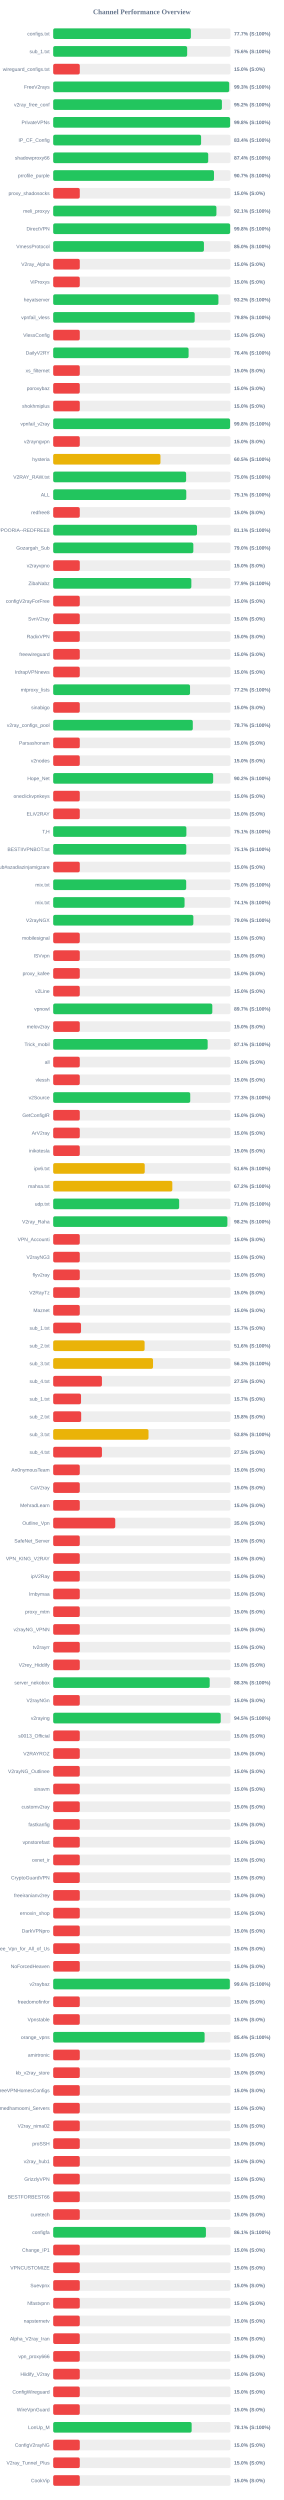
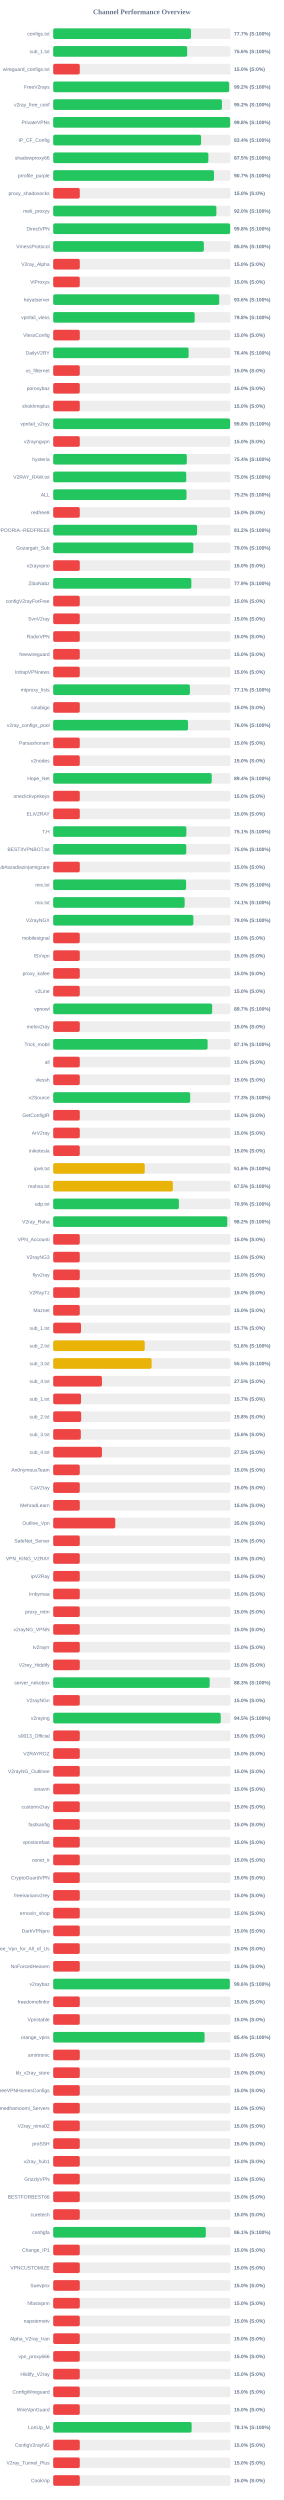
<svg xmlns="http://www.w3.org/2000/svg" width="800" height="7050" version="1.1">
  <style>
        .row { font: 14px Arial; fill: #64748b; }
        .score { font: bold 14px Arial; fill: #64748b; }
    </style>
  <text x="400" y="40" text-anchor="middle" font-size="20px" font-weight="bold" fill="#64748b">Channel Performance Overview</text>
  <rect x="150" y="80" width="500" height="30" fill="#eee" rx="5" />
-   <rect x="150" y="80" width="388.3" height="30" fill="#22c55e" rx="5" />
+   <rect x="150" y="80" width="388.55" height="30" fill="#22c55e" rx="5" />
  <text x="140" y="100" text-anchor="end" class="row">configs.txt</text>
  <text x="660" y="100" text-anchor="start" class="score">77.7% (S:100%)</text>
  <rect x="150" y="130" width="500" height="30" fill="#eee" rx="5" />
-   <rect x="150" y="130" width="377.8" height="30" fill="#22c55e" rx="5" />
+   <rect x="150" y="130" width="377.85" height="30" fill="#22c55e" rx="5" />
  <text x="140" y="150" text-anchor="end" class="row">sub_1.txt</text>
  <text x="660" y="150" text-anchor="start" class="score">75.6% (S:100%)</text>
  <rect x="150" y="180" width="500" height="30" fill="#eee" rx="5" />
  <rect x="150" y="180" width="75.0" height="30" fill="#ef4444" rx="5" />
  <text x="140" y="200" text-anchor="end" class="row">wireguard_configs.txt</text>
  <text x="660" y="200" text-anchor="start" class="score">15.0% (S:0%)</text>
  <rect x="150" y="230" width="500" height="30" fill="#eee" rx="5" />
-   <rect x="150" y="230" width="496.3" height="30" fill="#22c55e" rx="5" />
+   <rect x="150" y="230" width="496.2" height="30" fill="#22c55e" rx="5" />
  <text x="140" y="250" text-anchor="end" class="row">FreeV2rays</text>
-   <text x="660" y="250" text-anchor="start" class="score">99.3% (S:100%)</text>
+   <text x="660" y="250" text-anchor="start" class="score">99.2% (S:100%)</text>
  <rect x="150" y="280" width="500" height="30" fill="#eee" rx="5" />
  <rect x="150" y="280" width="475.8" height="30" fill="#22c55e" rx="5" />
  <text x="140" y="300" text-anchor="end" class="row">v2ray_free_conf</text>
  <text x="660" y="300" text-anchor="start" class="score">95.2% (S:100%)</text>
  <rect x="150" y="330" width="500" height="30" fill="#eee" rx="5" />
-   <rect x="150" y="330" width="498.9" height="30" fill="#22c55e" rx="5" />
+   <rect x="150" y="330" width="499.0" height="30" fill="#22c55e" rx="5" />
  <text x="140" y="350" text-anchor="end" class="row">PrivateVPNs</text>
  <text x="660" y="350" text-anchor="start" class="score">99.8% (S:100%)</text>
  <rect x="150" y="380" width="500" height="30" fill="#eee" rx="5" />
-   <rect x="150" y="380" width="417.05" height="30" fill="#22c55e" rx="5" />
+   <rect x="150" y="380" width="417.0" height="30" fill="#22c55e" rx="5" />
  <text x="140" y="400" text-anchor="end" class="row">IP_CF_Config</text>
  <text x="660" y="400" text-anchor="start" class="score">83.4% (S:100%)</text>
  <rect x="150" y="430" width="500" height="30" fill="#eee" rx="5" />
-   <rect x="150" y="430" width="437.15" height="30" fill="#22c55e" rx="5" />
+   <rect x="150" y="430" width="437.55" height="30" fill="#22c55e" rx="5" />
  <text x="140" y="450" text-anchor="end" class="row">shadowproxy66</text>
-   <text x="660" y="450" text-anchor="start" class="score">87.4% (S:100%)</text>
+   <text x="660" y="450" text-anchor="start" class="score">87.5% (S:100%)</text>
  <rect x="150" y="480" width="500" height="30" fill="#eee" rx="5" />
  <rect x="150" y="480" width="453.45" height="30" fill="#22c55e" rx="5" />
  <text x="140" y="500" text-anchor="end" class="row">prrofile_purple</text>
  <text x="660" y="500" text-anchor="start" class="score">90.7% (S:100%)</text>
  <rect x="150" y="530" width="500" height="30" fill="#eee" rx="5" />
  <rect x="150" y="530" width="75.0" height="30" fill="#ef4444" rx="5" />
  <text x="140" y="550" text-anchor="end" class="row">proxy_shadosocks</text>
  <text x="660" y="550" text-anchor="start" class="score">15.0% (S:0%)</text>
  <rect x="150" y="580" width="500" height="30" fill="#eee" rx="5" />
-   <rect x="150" y="580" width="460.3" height="30" fill="#22c55e" rx="5" />
+   <rect x="150" y="580" width="460.2" height="30" fill="#22c55e" rx="5" />
  <text x="140" y="600" text-anchor="end" class="row">meli_proxyy</text>
-   <text x="660" y="600" text-anchor="start" class="score">92.1% (S:100%)</text>
+   <text x="660" y="600" text-anchor="start" class="score">92.0% (S:100%)</text>
  <rect x="150" y="630" width="500" height="30" fill="#eee" rx="5" />
  <rect x="150" y="630" width="499.0" height="30" fill="#22c55e" rx="5" />
  <text x="140" y="650" text-anchor="end" class="row">DirectVPN</text>
  <text x="660" y="650" text-anchor="start" class="score">99.8% (S:100%)</text>
  <rect x="150" y="680" width="500" height="30" fill="#eee" rx="5" />
-   <rect x="150" y="680" width="425.1" height="30" fill="#22c55e" rx="5" />
+   <rect x="150" y="680" width="424.85" height="30" fill="#22c55e" rx="5" />
  <text x="140" y="700" text-anchor="end" class="row">VmessProtocol</text>
  <text x="660" y="700" text-anchor="start" class="score">85.0% (S:100%)</text>
  <rect x="150" y="730" width="500" height="30" fill="#eee" rx="5" />
  <rect x="150" y="730" width="75.0" height="30" fill="#ef4444" rx="5" />
  <text x="140" y="750" text-anchor="end" class="row">V2ray_Alpha</text>
  <text x="660" y="750" text-anchor="start" class="score">15.0% (S:0%)</text>
  <rect x="150" y="780" width="500" height="30" fill="#eee" rx="5" />
  <rect x="150" y="780" width="75.0" height="30" fill="#ef4444" rx="5" />
  <text x="140" y="800" text-anchor="end" class="row">ViProxys</text>
  <text x="660" y="800" text-anchor="start" class="score">15.0% (S:0%)</text>
  <rect x="150" y="830" width="500" height="30" fill="#eee" rx="5" />
-   <rect x="150" y="830" width="465.95" height="30" fill="#22c55e" rx="5" />
+   <rect x="150" y="830" width="468.2" height="30" fill="#22c55e" rx="5" />
  <text x="140" y="850" text-anchor="end" class="row">heyatserver</text>
-   <text x="660" y="850" text-anchor="start" class="score">93.2% (S:100%)</text>
+   <text x="660" y="850" text-anchor="start" class="score">93.6% (S:100%)</text>
  <rect x="150" y="880" width="500" height="30" fill="#eee" rx="5" />
-   <rect x="150" y="880" width="399.05" height="30" fill="#22c55e" rx="5" />
+   <rect x="150" y="880" width="399.0" height="30" fill="#22c55e" rx="5" />
  <text x="140" y="900" text-anchor="end" class="row">vpnfail_vless</text>
  <text x="660" y="900" text-anchor="start" class="score">79.8% (S:100%)</text>
  <rect x="150" y="930" width="500" height="30" fill="#eee" rx="5" />
  <rect x="150" y="930" width="75.0" height="30" fill="#ef4444" rx="5" />
  <text x="140" y="950" text-anchor="end" class="row">VlessConfig</text>
  <text x="660" y="950" text-anchor="start" class="score">15.0% (S:0%)</text>
  <rect x="150" y="980" width="500" height="30" fill="#eee" rx="5" />
-   <rect x="150" y="980" width="381.85" height="30" fill="#22c55e" rx="5" />
+   <rect x="150" y="980" width="381.9" height="30" fill="#22c55e" rx="5" />
  <text x="140" y="1000" text-anchor="end" class="row">DailyV2RY</text>
  <text x="660" y="1000" text-anchor="start" class="score">76.4% (S:100%)</text>
  <rect x="150" y="1030" width="500" height="30" fill="#eee" rx="5" />
  <rect x="150" y="1030" width="75.0" height="30" fill="#ef4444" rx="5" />
  <text x="140" y="1050" text-anchor="end" class="row">xs_filternet</text>
  <text x="660" y="1050" text-anchor="start" class="score">15.0% (S:0%)</text>
  <rect x="150" y="1080" width="500" height="30" fill="#eee" rx="5" />
  <rect x="150" y="1080" width="75.0" height="30" fill="#ef4444" rx="5" />
  <text x="140" y="1100" text-anchor="end" class="row">poroxybaz</text>
  <text x="660" y="1100" text-anchor="start" class="score">15.0% (S:0%)</text>
  <rect x="150" y="1130" width="500" height="30" fill="#eee" rx="5" />
  <rect x="150" y="1130" width="75.0" height="30" fill="#ef4444" rx="5" />
  <text x="140" y="1150" text-anchor="end" class="row">shokhmiplus</text>
  <text x="660" y="1150" text-anchor="start" class="score">15.0% (S:0%)</text>
  <rect x="150" y="1180" width="500" height="30" fill="#eee" rx="5" />
-   <rect x="150" y="1180" width="498.8" height="30" fill="#22c55e" rx="5" />
+   <rect x="150" y="1180" width="498.9" height="30" fill="#22c55e" rx="5" />
  <text x="140" y="1200" text-anchor="end" class="row">vpnfail_v2ray</text>
  <text x="660" y="1200" text-anchor="start" class="score">99.8% (S:100%)</text>
  <rect x="150" y="1230" width="500" height="30" fill="#eee" rx="5" />
  <rect x="150" y="1230" width="75.0" height="30" fill="#ef4444" rx="5" />
  <text x="140" y="1250" text-anchor="end" class="row">v2rayngvpn</text>
  <text x="660" y="1250" text-anchor="start" class="score">15.0% (S:0%)</text>
  <rect x="150" y="1280" width="500" height="30" fill="#eee" rx="5" />
-   <rect x="150" y="1280" width="302.5" height="30" fill="#eab308" rx="5" />
+   <rect x="150" y="1280" width="376.85" height="30" fill="#22c55e" rx="5" />
  <text x="140" y="1300" text-anchor="end" class="row">hysteria</text>
-   <text x="660" y="1300" text-anchor="start" class="score">60.5% (S:100%)</text>
+   <text x="660" y="1300" text-anchor="start" class="score">75.4% (S:100%)</text>
  <rect x="150" y="1330" width="500" height="30" fill="#eee" rx="5" />
-   <rect x="150" y="1330" width="374.85" height="30" fill="#22c55e" rx="5" />
+   <rect x="150" y="1330" width="375.2" height="30" fill="#22c55e" rx="5" />
  <text x="140" y="1350" text-anchor="end" class="row">V2RAY_RAW.txt</text>
  <text x="660" y="1350" text-anchor="start" class="score">75.0% (S:100%)</text>
  <rect x="150" y="1380" width="500" height="30" fill="#eee" rx="5" />
-   <rect x="150" y="1380" width="375.3" height="30" fill="#22c55e" rx="5" />
+   <rect x="150" y="1380" width="376.0" height="30" fill="#22c55e" rx="5" />
  <text x="140" y="1400" text-anchor="end" class="row">ALL</text>
-   <text x="660" y="1400" text-anchor="start" class="score">75.1% (S:100%)</text>
+   <text x="660" y="1400" text-anchor="start" class="score">75.2% (S:100%)</text>
  <rect x="150" y="1430" width="500" height="30" fill="#eee" rx="5" />
  <rect x="150" y="1430" width="75.0" height="30" fill="#ef4444" rx="5" />
  <text x="140" y="1450" text-anchor="end" class="row">redfree8</text>
  <text x="660" y="1450" text-anchor="start" class="score">15.0% (S:0%)</text>
  <rect x="150" y="1480" width="500" height="30" fill="#eee" rx="5" />
-   <rect x="150" y="1480" width="405.6" height="30" fill="#22c55e" rx="5" />
+   <rect x="150" y="1480" width="405.8" height="30" fill="#22c55e" rx="5" />
  <text x="140" y="1500" text-anchor="end" class="row">POORIA--REDFREE8.txt#POORIA--REDFREE8</text>
-   <text x="660" y="1500" text-anchor="start" class="score">81.1% (S:100%)</text>
+   <text x="660" y="1500" text-anchor="start" class="score">81.2% (S:100%)</text>
  <rect x="150" y="1530" width="500" height="30" fill="#eee" rx="5" />
-   <rect x="150" y="1530" width="395.2" height="30" fill="#22c55e" rx="5" />
+   <rect x="150" y="1530" width="395.25" height="30" fill="#22c55e" rx="5" />
  <text x="140" y="1550" text-anchor="end" class="row">Gozargah_Sub</text>
  <text x="660" y="1550" text-anchor="start" class="score">79.0% (S:100%)</text>
  <rect x="150" y="1580" width="500" height="30" fill="#eee" rx="5" />
  <rect x="150" y="1580" width="75.0" height="30" fill="#ef4444" rx="5" />
  <text x="140" y="1600" text-anchor="end" class="row">v2rayvpno</text>
  <text x="660" y="1600" text-anchor="start" class="score">15.0% (S:0%)</text>
  <rect x="150" y="1630" width="500" height="30" fill="#eee" rx="5" />
  <rect x="150" y="1630" width="389.6" height="30" fill="#22c55e" rx="5" />
  <text x="140" y="1650" text-anchor="end" class="row">ZibaNabz</text>
  <text x="660" y="1650" text-anchor="start" class="score">77.9% (S:100%)</text>
  <rect x="150" y="1680" width="500" height="30" fill="#eee" rx="5" />
  <rect x="150" y="1680" width="75.0" height="30" fill="#ef4444" rx="5" />
  <text x="140" y="1700" text-anchor="end" class="row">configV2rayForFree</text>
  <text x="660" y="1700" text-anchor="start" class="score">15.0% (S:0%)</text>
  <rect x="150" y="1730" width="500" height="30" fill="#eee" rx="5" />
  <rect x="150" y="1730" width="75.0" height="30" fill="#ef4444" rx="5" />
  <text x="140" y="1750" text-anchor="end" class="row">SvnV2ray</text>
  <text x="660" y="1750" text-anchor="start" class="score">15.0% (S:0%)</text>
  <rect x="150" y="1780" width="500" height="30" fill="#eee" rx="5" />
  <rect x="150" y="1780" width="75.0" height="30" fill="#ef4444" rx="5" />
  <text x="140" y="1800" text-anchor="end" class="row">RadixVPN</text>
  <text x="660" y="1800" text-anchor="start" class="score">15.0% (S:0%)</text>
  <rect x="150" y="1830" width="500" height="30" fill="#eee" rx="5" />
  <rect x="150" y="1830" width="75.0" height="30" fill="#ef4444" rx="5" />
  <text x="140" y="1850" text-anchor="end" class="row">freewireguard</text>
  <text x="660" y="1850" text-anchor="start" class="score">15.0% (S:0%)</text>
  <rect x="150" y="1880" width="500" height="30" fill="#eee" rx="5" />
  <rect x="150" y="1880" width="75.0" height="30" fill="#ef4444" rx="5" />
  <text x="140" y="1900" text-anchor="end" class="row">IrdrapVPNnews</text>
  <text x="660" y="1900" text-anchor="start" class="score">15.0% (S:0%)</text>
  <rect x="150" y="1930" width="500" height="30" fill="#eee" rx="5" />
-   <rect x="150" y="1930" width="385.9" height="30" fill="#22c55e" rx="5" />
+   <rect x="150" y="1930" width="385.55" height="30" fill="#22c55e" rx="5" />
  <text x="140" y="1950" text-anchor="end" class="row">mtproxy_lists</text>
-   <text x="660" y="1950" text-anchor="start" class="score">77.2% (S:100%)</text>
+   <text x="660" y="1950" text-anchor="start" class="score">77.1% (S:100%)</text>
  <rect x="150" y="1980" width="500" height="30" fill="#eee" rx="5" />
  <rect x="150" y="1980" width="75.0" height="30" fill="#ef4444" rx="5" />
  <text x="140" y="2000" text-anchor="end" class="row">sinabigo</text>
  <text x="660" y="2000" text-anchor="start" class="score">15.0% (S:0%)</text>
  <rect x="150" y="2030" width="500" height="30" fill="#eee" rx="5" />
-   <rect x="150" y="2030" width="393.7" height="30" fill="#22c55e" rx="5" />
+   <rect x="150" y="2030" width="380.2" height="30" fill="#22c55e" rx="5" />
  <text x="140" y="2050" text-anchor="end" class="row">v2ray_configs_pool</text>
-   <text x="660" y="2050" text-anchor="start" class="score">78.7% (S:100%)</text>
+   <text x="660" y="2050" text-anchor="start" class="score">76.0% (S:100%)</text>
  <rect x="150" y="2080" width="500" height="30" fill="#eee" rx="5" />
  <rect x="150" y="2080" width="75.0" height="30" fill="#ef4444" rx="5" />
  <text x="140" y="2100" text-anchor="end" class="row">Parsashonam</text>
  <text x="660" y="2100" text-anchor="start" class="score">15.0% (S:0%)</text>
  <rect x="150" y="2130" width="500" height="30" fill="#eee" rx="5" />
  <rect x="150" y="2130" width="75.0" height="30" fill="#ef4444" rx="5" />
  <text x="140" y="2150" text-anchor="end" class="row">v2nodes</text>
  <text x="660" y="2150" text-anchor="start" class="score">15.0% (S:0%)</text>
  <rect x="150" y="2180" width="500" height="30" fill="#eee" rx="5" />
-   <rect x="150" y="2180" width="451.1" height="30" fill="#22c55e" rx="5" />
+   <rect x="150" y="2180" width="447.05" height="30" fill="#22c55e" rx="5" />
  <text x="140" y="2200" text-anchor="end" class="row">Hope_Net</text>
-   <text x="660" y="2200" text-anchor="start" class="score">90.2% (S:100%)</text>
+   <text x="660" y="2200" text-anchor="start" class="score">89.4% (S:100%)</text>
  <rect x="150" y="2230" width="500" height="30" fill="#eee" rx="5" />
  <rect x="150" y="2230" width="75.0" height="30" fill="#ef4444" rx="5" />
  <text x="140" y="2250" text-anchor="end" class="row">oneclickvpnkeys</text>
  <text x="660" y="2250" text-anchor="start" class="score">15.0% (S:0%)</text>
  <rect x="150" y="2280" width="500" height="30" fill="#eee" rx="5" />
  <rect x="150" y="2280" width="75.0" height="30" fill="#ef4444" rx="5" />
  <text x="140" y="2300" text-anchor="end" class="row">ELiV2RAY</text>
  <text x="660" y="2300" text-anchor="start" class="score">15.0% (S:0%)</text>
  <rect x="150" y="2330" width="500" height="30" fill="#eee" rx="5" />
-   <rect x="150" y="2330" width="375.6" height="30" fill="#22c55e" rx="5" />
+   <rect x="150" y="2330" width="375.55" height="30" fill="#22c55e" rx="5" />
  <text x="140" y="2350" text-anchor="end" class="row">T,H</text>
  <text x="660" y="2350" text-anchor="start" class="score">75.1% (S:100%)</text>
  <rect x="150" y="2380" width="500" height="30" fill="#eee" rx="5" />
-   <rect x="150" y="2380" width="375.35" height="30" fill="#22c55e" rx="5" />
+   <rect x="150" y="2380" width="375.25" height="30" fill="#22c55e" rx="5" />
  <text x="140" y="2400" text-anchor="end" class="row">BESTIIVPNBOT.txt</text>
-   <text x="660" y="2400" text-anchor="start" class="score">75.1% (S:100%)</text>
+   <text x="660" y="2400" text-anchor="start" class="score">75.0% (S:100%)</text>
  <rect x="150" y="2430" width="500" height="30" fill="#eee" rx="5" />
  <rect x="150" y="2430" width="75.0" height="30" fill="#ef4444" rx="5" />
  <text x="140" y="2450" text-anchor="end" class="row">Sub#azadiazinjamigzare</text>
  <text x="660" y="2450" text-anchor="start" class="score">15.0% (S:0%)</text>
  <rect x="150" y="2480" width="500" height="30" fill="#eee" rx="5" />
-   <rect x="150" y="2480" width="375.05" height="30" fill="#22c55e" rx="5" />
+   <rect x="150" y="2480" width="374.75" height="30" fill="#22c55e" rx="5" />
  <text x="140" y="2500" text-anchor="end" class="row">mix.txt</text>
  <text x="660" y="2500" text-anchor="start" class="score">75.0% (S:100%)</text>
  <rect x="150" y="2530" width="500" height="30" fill="#eee" rx="5" />
-   <rect x="150" y="2530" width="370.45" height="30" fill="#22c55e" rx="5" />
+   <rect x="150" y="2530" width="370.7" height="30" fill="#22c55e" rx="5" />
  <text x="140" y="2550" text-anchor="end" class="row">mix.txt</text>
  <text x="660" y="2550" text-anchor="start" class="score">74.1% (S:100%)</text>
  <rect x="150" y="2580" width="500" height="30" fill="#eee" rx="5" />
  <rect x="150" y="2580" width="395.25" height="30" fill="#22c55e" rx="5" />
  <text x="140" y="2600" text-anchor="end" class="row">V2rayNGX</text>
  <text x="660" y="2600" text-anchor="start" class="score">79.0% (S:100%)</text>
  <rect x="150" y="2630" width="500" height="30" fill="#eee" rx="5" />
  <rect x="150" y="2630" width="75.0" height="30" fill="#ef4444" rx="5" />
  <text x="140" y="2650" text-anchor="end" class="row">mobilesignal</text>
  <text x="660" y="2650" text-anchor="start" class="score">15.0% (S:0%)</text>
  <rect x="150" y="2680" width="500" height="30" fill="#eee" rx="5" />
  <rect x="150" y="2680" width="75.0" height="30" fill="#ef4444" rx="5" />
  <text x="140" y="2700" text-anchor="end" class="row">ISVvpn</text>
  <text x="660" y="2700" text-anchor="start" class="score">15.0% (S:0%)</text>
  <rect x="150" y="2730" width="500" height="30" fill="#eee" rx="5" />
  <rect x="150" y="2730" width="75.0" height="30" fill="#ef4444" rx="5" />
  <text x="140" y="2750" text-anchor="end" class="row">proxy_kafee</text>
  <text x="660" y="2750" text-anchor="start" class="score">15.0% (S:0%)</text>
  <rect x="150" y="2780" width="500" height="30" fill="#eee" rx="5" />
  <rect x="150" y="2780" width="75.0" height="30" fill="#ef4444" rx="5" />
  <text x="140" y="2800" text-anchor="end" class="row">v2Line</text>
  <text x="660" y="2800" text-anchor="start" class="score">15.0% (S:0%)</text>
  <rect x="150" y="2830" width="500" height="30" fill="#eee" rx="5" />
-   <rect x="150" y="2830" width="448.7" height="30" fill="#22c55e" rx="5" />
+   <rect x="150" y="2830" width="448.3" height="30" fill="#22c55e" rx="5" />
  <text x="140" y="2850" text-anchor="end" class="row">vpnowl</text>
  <text x="660" y="2850" text-anchor="start" class="score">89.7% (S:100%)</text>
  <rect x="150" y="2880" width="500" height="30" fill="#eee" rx="5" />
  <rect x="150" y="2880" width="75.0" height="30" fill="#ef4444" rx="5" />
  <text x="140" y="2900" text-anchor="end" class="row">melov2ray</text>
  <text x="660" y="2900" text-anchor="start" class="score">15.0% (S:0%)</text>
  <rect x="150" y="2930" width="500" height="30" fill="#eee" rx="5" />
-   <rect x="150" y="2930" width="435.6" height="30" fill="#22c55e" rx="5" />
+   <rect x="150" y="2930" width="435.5" height="30" fill="#22c55e" rx="5" />
  <text x="140" y="2950" text-anchor="end" class="row">Trick_mobil</text>
  <text x="660" y="2950" text-anchor="start" class="score">87.1% (S:100%)</text>
  <rect x="150" y="2980" width="500" height="30" fill="#eee" rx="5" />
  <rect x="150" y="2980" width="75.0" height="30" fill="#ef4444" rx="5" />
  <text x="140" y="3000" text-anchor="end" class="row">all</text>
  <text x="660" y="3000" text-anchor="start" class="score">15.0% (S:0%)</text>
  <rect x="150" y="3030" width="500" height="30" fill="#eee" rx="5" />
  <rect x="150" y="3030" width="75.0" height="30" fill="#ef4444" rx="5" />
  <text x="140" y="3050" text-anchor="end" class="row">vlessh</text>
  <text x="660" y="3050" text-anchor="start" class="score">15.0% (S:0%)</text>
  <rect x="150" y="3080" width="500" height="30" fill="#eee" rx="5" />
-   <rect x="150" y="3080" width="386.45" height="30" fill="#22c55e" rx="5" />
+   <rect x="150" y="3080" width="386.35" height="30" fill="#22c55e" rx="5" />
  <text x="140" y="3100" text-anchor="end" class="row">v2Source</text>
  <text x="660" y="3100" text-anchor="start" class="score">77.3% (S:100%)</text>
  <rect x="150" y="3130" width="500" height="30" fill="#eee" rx="5" />
  <rect x="150" y="3130" width="75.0" height="30" fill="#ef4444" rx="5" />
  <text x="140" y="3150" text-anchor="end" class="row">GetConfigIR</text>
  <text x="660" y="3150" text-anchor="start" class="score">15.0% (S:0%)</text>
  <rect x="150" y="3180" width="500" height="30" fill="#eee" rx="5" />
  <rect x="150" y="3180" width="75.0" height="30" fill="#ef4444" rx="5" />
  <text x="140" y="3200" text-anchor="end" class="row">ArV2ray</text>
  <text x="660" y="3200" text-anchor="start" class="score">15.0% (S:0%)</text>
  <rect x="150" y="3230" width="500" height="30" fill="#eee" rx="5" />
  <rect x="150" y="3230" width="75.0" height="30" fill="#ef4444" rx="5" />
  <text x="140" y="3250" text-anchor="end" class="row">inikotesla</text>
  <text x="660" y="3250" text-anchor="start" class="score">15.0% (S:0%)</text>
  <rect x="150" y="3280" width="500" height="30" fill="#eee" rx="5" />
  <rect x="150" y="3280" width="258.15" height="30" fill="#eab308" rx="5" />
  <text x="140" y="3300" text-anchor="end" class="row">ipv6.txt</text>
  <text x="660" y="3300" text-anchor="start" class="score">51.6% (S:100%)</text>
  <rect x="150" y="3330" width="500" height="30" fill="#eee" rx="5" />
-   <rect x="150" y="3330" width="335.95" height="30" fill="#eab308" rx="5" />
+   <rect x="150" y="3330" width="337.45" height="30" fill="#eab308" rx="5" />
  <text x="140" y="3350" text-anchor="end" class="row">mahsa.txt</text>
-   <text x="660" y="3350" text-anchor="start" class="score">67.2% (S:100%)</text>
+   <text x="660" y="3350" text-anchor="start" class="score">67.5% (S:100%)</text>
  <rect x="150" y="3380" width="500" height="30" fill="#eee" rx="5" />
-   <rect x="150" y="3380" width="355.2" height="30" fill="#22c55e" rx="5" />
+   <rect x="150" y="3380" width="354.5" height="30" fill="#22c55e" rx="5" />
  <text x="140" y="3400" text-anchor="end" class="row">udp.txt</text>
-   <text x="660" y="3400" text-anchor="start" class="score">71.0% (S:100%)</text>
+   <text x="660" y="3400" text-anchor="start" class="score">70.9% (S:100%)</text>
  <rect x="150" y="3430" width="500" height="30" fill="#eee" rx="5" />
-   <rect x="150" y="3430" width="491.25" height="30" fill="#22c55e" rx="5" />
+   <rect x="150" y="3430" width="490.95" height="30" fill="#22c55e" rx="5" />
  <text x="140" y="3450" text-anchor="end" class="row">V2ray_Raha</text>
  <text x="660" y="3450" text-anchor="start" class="score">98.2% (S:100%)</text>
  <rect x="150" y="3480" width="500" height="30" fill="#eee" rx="5" />
  <rect x="150" y="3480" width="75.0" height="30" fill="#ef4444" rx="5" />
  <text x="140" y="3500" text-anchor="end" class="row">VPN_Accounti</text>
  <text x="660" y="3500" text-anchor="start" class="score">15.0% (S:0%)</text>
  <rect x="150" y="3530" width="500" height="30" fill="#eee" rx="5" />
  <rect x="150" y="3530" width="75.0" height="30" fill="#ef4444" rx="5" />
  <text x="140" y="3550" text-anchor="end" class="row">V2rayNG3</text>
  <text x="660" y="3550" text-anchor="start" class="score">15.0% (S:0%)</text>
  <rect x="150" y="3580" width="500" height="30" fill="#eee" rx="5" />
  <rect x="150" y="3580" width="75.0" height="30" fill="#ef4444" rx="5" />
  <text x="140" y="3600" text-anchor="end" class="row">flyv2ray</text>
  <text x="660" y="3600" text-anchor="start" class="score">15.0% (S:0%)</text>
  <rect x="150" y="3630" width="500" height="30" fill="#eee" rx="5" />
  <rect x="150" y="3630" width="75.0" height="30" fill="#ef4444" rx="5" />
  <text x="140" y="3650" text-anchor="end" class="row">V2RayTz</text>
  <text x="660" y="3650" text-anchor="start" class="score">15.0% (S:0%)</text>
  <rect x="150" y="3680" width="500" height="30" fill="#eee" rx="5" />
  <rect x="150" y="3680" width="75.0" height="30" fill="#ef4444" rx="5" />
  <text x="140" y="3700" text-anchor="end" class="row">Maznet</text>
  <text x="660" y="3700" text-anchor="start" class="score">15.0% (S:0%)</text>
  <rect x="150" y="3730" width="500" height="30" fill="#eee" rx="5" />
  <rect x="150" y="3730" width="78.5" height="30" fill="#ef4444" rx="5" />
  <text x="140" y="3750" text-anchor="end" class="row">sub_1.txt</text>
  <text x="660" y="3750" text-anchor="start" class="score">15.7% (S:0%)</text>
  <rect x="150" y="3780" width="500" height="30" fill="#eee" rx="5" />
-   <rect x="150" y="3780" width="257.8" height="30" fill="#eab308" rx="5" />
+   <rect x="150" y="3780" width="258.15" height="30" fill="#eab308" rx="5" />
  <text x="140" y="3800" text-anchor="end" class="row">sub_2.txt</text>
  <text x="660" y="3800" text-anchor="start" class="score">51.6% (S:100%)</text>
  <rect x="150" y="3830" width="500" height="30" fill="#eee" rx="5" />
-   <rect x="150" y="3830" width="281.55" height="30" fill="#eab308" rx="5" />
+   <rect x="150" y="3830" width="277.6" height="30" fill="#eab308" rx="5" />
  <text x="140" y="3850" text-anchor="end" class="row">sub_3.txt</text>
-   <text x="660" y="3850" text-anchor="start" class="score">56.3% (S:100%)</text>
+   <text x="660" y="3850" text-anchor="start" class="score">55.5% (S:100%)</text>
  <rect x="150" y="3880" width="500" height="30" fill="#eee" rx="5" />
  <rect x="150" y="3880" width="137.5" height="30" fill="#ef4444" rx="5" />
  <text x="140" y="3900" text-anchor="end" class="row">sub_4.txt</text>
  <text x="660" y="3900" text-anchor="start" class="score">27.5% (S:0%)</text>
  <rect x="150" y="3930" width="500" height="30" fill="#eee" rx="5" />
  <rect x="150" y="3930" width="78.5" height="30" fill="#ef4444" rx="5" />
  <text x="140" y="3950" text-anchor="end" class="row">sub_1.txt</text>
  <text x="660" y="3950" text-anchor="start" class="score">15.7% (S:0%)</text>
  <rect x="150" y="3980" width="500" height="30" fill="#eee" rx="5" />
  <rect x="150" y="3980" width="78.9" height="30" fill="#ef4444" rx="5" />
  <text x="140" y="4000" text-anchor="end" class="row">sub_2.txt</text>
  <text x="660" y="4000" text-anchor="start" class="score">15.8% (S:0%)</text>
  <rect x="150" y="4030" width="500" height="30" fill="#eee" rx="5" />
-   <rect x="150" y="4030" width="268.8" height="30" fill="#eab308" rx="5" />
+   <rect x="150" y="4030" width="77.9" height="30" fill="#ef4444" rx="5" />
  <text x="140" y="4050" text-anchor="end" class="row">sub_3.txt</text>
-   <text x="660" y="4050" text-anchor="start" class="score">53.8% (S:100%)</text>
+   <text x="660" y="4050" text-anchor="start" class="score">15.6% (S:0%)</text>
  <rect x="150" y="4080" width="500" height="30" fill="#eee" rx="5" />
  <rect x="150" y="4080" width="137.5" height="30" fill="#ef4444" rx="5" />
  <text x="140" y="4100" text-anchor="end" class="row">sub_4.txt</text>
  <text x="660" y="4100" text-anchor="start" class="score">27.5% (S:0%)</text>
  <rect x="150" y="4130" width="500" height="30" fill="#eee" rx="5" />
  <rect x="150" y="4130" width="75.0" height="30" fill="#ef4444" rx="5" />
  <text x="140" y="4150" text-anchor="end" class="row">An0nymousTeam</text>
  <text x="660" y="4150" text-anchor="start" class="score">15.0% (S:0%)</text>
  <rect x="150" y="4180" width="500" height="30" fill="#eee" rx="5" />
  <rect x="150" y="4180" width="75.0" height="30" fill="#ef4444" rx="5" />
  <text x="140" y="4200" text-anchor="end" class="row">CaV2ray</text>
  <text x="660" y="4200" text-anchor="start" class="score">15.0% (S:0%)</text>
  <rect x="150" y="4230" width="500" height="30" fill="#eee" rx="5" />
  <rect x="150" y="4230" width="75.0" height="30" fill="#ef4444" rx="5" />
  <text x="140" y="4250" text-anchor="end" class="row">MehradLearn</text>
  <text x="660" y="4250" text-anchor="start" class="score">15.0% (S:0%)</text>
  <rect x="150" y="4280" width="500" height="30" fill="#eee" rx="5" />
  <rect x="150" y="4280" width="175.0" height="30" fill="#ef4444" rx="5" />
  <text x="140" y="4300" text-anchor="end" class="row">Outline_Vpn</text>
  <text x="660" y="4300" text-anchor="start" class="score">35.0% (S:0%)</text>
  <rect x="150" y="4330" width="500" height="30" fill="#eee" rx="5" />
  <rect x="150" y="4330" width="75.0" height="30" fill="#ef4444" rx="5" />
  <text x="140" y="4350" text-anchor="end" class="row">SafeNet_Server</text>
  <text x="660" y="4350" text-anchor="start" class="score">15.0% (S:0%)</text>
  <rect x="150" y="4380" width="500" height="30" fill="#eee" rx="5" />
  <rect x="150" y="4380" width="75.0" height="30" fill="#ef4444" rx="5" />
  <text x="140" y="4400" text-anchor="end" class="row">VPN_KING_V2RAY</text>
  <text x="660" y="4400" text-anchor="start" class="score">15.0% (S:0%)</text>
  <rect x="150" y="4430" width="500" height="30" fill="#eee" rx="5" />
  <rect x="150" y="4430" width="75.0" height="30" fill="#ef4444" rx="5" />
  <text x="140" y="4450" text-anchor="end" class="row">ipV2Ray</text>
  <text x="660" y="4450" text-anchor="start" class="score">15.0% (S:0%)</text>
  <rect x="150" y="4480" width="500" height="30" fill="#eee" rx="5" />
  <rect x="150" y="4480" width="75.0" height="30" fill="#ef4444" rx="5" />
  <text x="140" y="4500" text-anchor="end" class="row">lrnbymaa</text>
  <text x="660" y="4500" text-anchor="start" class="score">15.0% (S:0%)</text>
  <rect x="150" y="4530" width="500" height="30" fill="#eee" rx="5" />
  <rect x="150" y="4530" width="75.0" height="30" fill="#ef4444" rx="5" />
  <text x="140" y="4550" text-anchor="end" class="row">proxy_mtm</text>
  <text x="660" y="4550" text-anchor="start" class="score">15.0% (S:0%)</text>
  <rect x="150" y="4580" width="500" height="30" fill="#eee" rx="5" />
  <rect x="150" y="4580" width="75.0" height="30" fill="#ef4444" rx="5" />
  <text x="140" y="4600" text-anchor="end" class="row">v2rayNG_VPNN</text>
  <text x="660" y="4600" text-anchor="start" class="score">15.0% (S:0%)</text>
  <rect x="150" y="4630" width="500" height="30" fill="#eee" rx="5" />
  <rect x="150" y="4630" width="75.0" height="30" fill="#ef4444" rx="5" />
  <text x="140" y="4650" text-anchor="end" class="row">tv2rayrr</text>
  <text x="660" y="4650" text-anchor="start" class="score">15.0% (S:0%)</text>
  <rect x="150" y="4680" width="500" height="30" fill="#eee" rx="5" />
  <rect x="150" y="4680" width="75.0" height="30" fill="#ef4444" rx="5" />
  <text x="140" y="4700" text-anchor="end" class="row">V2rey_Hiddify</text>
  <text x="660" y="4700" text-anchor="start" class="score">15.0% (S:0%)</text>
  <rect x="150" y="4730" width="500" height="30" fill="#eee" rx="5" />
  <rect x="150" y="4730" width="441.35" height="30" fill="#22c55e" rx="5" />
  <text x="140" y="4750" text-anchor="end" class="row">server_nekobox</text>
  <text x="660" y="4750" text-anchor="start" class="score">88.3% (S:100%)</text>
  <rect x="150" y="4780" width="500" height="30" fill="#eee" rx="5" />
  <rect x="150" y="4780" width="75.0" height="30" fill="#ef4444" rx="5" />
  <text x="140" y="4800" text-anchor="end" class="row">V2rayNGn</text>
  <text x="660" y="4800" text-anchor="start" class="score">15.0% (S:0%)</text>
  <rect x="150" y="4830" width="500" height="30" fill="#eee" rx="5" />
  <rect x="150" y="4830" width="472.45" height="30" fill="#22c55e" rx="5" />
  <text x="140" y="4850" text-anchor="end" class="row">v2raying</text>
  <text x="660" y="4850" text-anchor="start" class="score">94.5% (S:100%)</text>
  <rect x="150" y="4880" width="500" height="30" fill="#eee" rx="5" />
  <rect x="150" y="4880" width="75.0" height="30" fill="#ef4444" rx="5" />
  <text x="140" y="4900" text-anchor="end" class="row">s0013_Official</text>
  <text x="660" y="4900" text-anchor="start" class="score">15.0% (S:0%)</text>
  <rect x="150" y="4930" width="500" height="30" fill="#eee" rx="5" />
  <rect x="150" y="4930" width="75.0" height="30" fill="#ef4444" rx="5" />
  <text x="140" y="4950" text-anchor="end" class="row">V2RAYROZ</text>
  <text x="660" y="4950" text-anchor="start" class="score">15.0% (S:0%)</text>
  <rect x="150" y="4980" width="500" height="30" fill="#eee" rx="5" />
  <rect x="150" y="4980" width="75.0" height="30" fill="#ef4444" rx="5" />
  <text x="140" y="5000" text-anchor="end" class="row">V2rayNG_Outlinee</text>
  <text x="660" y="5000" text-anchor="start" class="score">15.0% (S:0%)</text>
  <rect x="150" y="5030" width="500" height="30" fill="#eee" rx="5" />
  <rect x="150" y="5030" width="75.0" height="30" fill="#ef4444" rx="5" />
  <text x="140" y="5050" text-anchor="end" class="row">sinavm</text>
  <text x="660" y="5050" text-anchor="start" class="score">15.0% (S:0%)</text>
  <rect x="150" y="5080" width="500" height="30" fill="#eee" rx="5" />
  <rect x="150" y="5080" width="75.0" height="30" fill="#ef4444" rx="5" />
  <text x="140" y="5100" text-anchor="end" class="row">customv2ray</text>
  <text x="660" y="5100" text-anchor="start" class="score">15.0% (S:0%)</text>
  <rect x="150" y="5130" width="500" height="30" fill="#eee" rx="5" />
  <rect x="150" y="5130" width="75.0" height="30" fill="#ef4444" rx="5" />
  <text x="140" y="5150" text-anchor="end" class="row">fastkanfig</text>
  <text x="660" y="5150" text-anchor="start" class="score">15.0% (S:0%)</text>
  <rect x="150" y="5180" width="500" height="30" fill="#eee" rx="5" />
  <rect x="150" y="5180" width="75.0" height="30" fill="#ef4444" rx="5" />
  <text x="140" y="5200" text-anchor="end" class="row">vpnstorefast</text>
  <text x="660" y="5200" text-anchor="start" class="score">15.0% (S:0%)</text>
  <rect x="150" y="5230" width="500" height="30" fill="#eee" rx="5" />
  <rect x="150" y="5230" width="75.0" height="30" fill="#ef4444" rx="5" />
  <text x="140" y="5250" text-anchor="end" class="row">oxnet_ir</text>
  <text x="660" y="5250" text-anchor="start" class="score">15.0% (S:0%)</text>
  <rect x="150" y="5280" width="500" height="30" fill="#eee" rx="5" />
  <rect x="150" y="5280" width="75.0" height="30" fill="#ef4444" rx="5" />
  <text x="140" y="5300" text-anchor="end" class="row">CryptoGuardVPN</text>
  <text x="660" y="5300" text-anchor="start" class="score">15.0% (S:0%)</text>
  <rect x="150" y="5330" width="500" height="30" fill="#eee" rx="5" />
  <rect x="150" y="5330" width="75.0" height="30" fill="#ef4444" rx="5" />
  <text x="140" y="5350" text-anchor="end" class="row">freeiranianv2rey</text>
  <text x="660" y="5350" text-anchor="start" class="score">15.0% (S:0%)</text>
  <rect x="150" y="5380" width="500" height="30" fill="#eee" rx="5" />
  <rect x="150" y="5380" width="75.0" height="30" fill="#ef4444" rx="5" />
  <text x="140" y="5400" text-anchor="end" class="row">ernoxin_shop</text>
  <text x="660" y="5400" text-anchor="start" class="score">15.0% (S:0%)</text>
  <rect x="150" y="5430" width="500" height="30" fill="#eee" rx="5" />
  <rect x="150" y="5430" width="75.0" height="30" fill="#ef4444" rx="5" />
  <text x="140" y="5450" text-anchor="end" class="row">DarkVPNpro</text>
  <text x="660" y="5450" text-anchor="start" class="score">15.0% (S:0%)</text>
  <rect x="150" y="5480" width="500" height="30" fill="#eee" rx="5" />
  <rect x="150" y="5480" width="75.0" height="30" fill="#ef4444" rx="5" />
  <text x="140" y="5500" text-anchor="end" class="row">Free_Vpn_for_All_of_Us</text>
  <text x="660" y="5500" text-anchor="start" class="score">15.0% (S:0%)</text>
  <rect x="150" y="5530" width="500" height="30" fill="#eee" rx="5" />
  <rect x="150" y="5530" width="75.0" height="30" fill="#ef4444" rx="5" />
  <text x="140" y="5550" text-anchor="end" class="row">NoForcedHeaven</text>
  <text x="660" y="5550" text-anchor="start" class="score">15.0% (S:0%)</text>
  <rect x="150" y="5580" width="500" height="30" fill="#eee" rx="5" />
-   <rect x="150" y="5580" width="498.1" height="30" fill="#22c55e" rx="5" />
+   <rect x="150" y="5580" width="498.05" height="30" fill="#22c55e" rx="5" />
  <text x="140" y="5600" text-anchor="end" class="row">v2raybaz</text>
  <text x="660" y="5600" text-anchor="start" class="score">99.6% (S:100%)</text>
  <rect x="150" y="5630" width="500" height="30" fill="#eee" rx="5" />
  <rect x="150" y="5630" width="75.0" height="30" fill="#ef4444" rx="5" />
  <text x="140" y="5650" text-anchor="end" class="row">freedomofinfor</text>
  <text x="660" y="5650" text-anchor="start" class="score">15.0% (S:0%)</text>
  <rect x="150" y="5680" width="500" height="30" fill="#eee" rx="5" />
  <rect x="150" y="5680" width="75.0" height="30" fill="#ef4444" rx="5" />
  <text x="140" y="5700" text-anchor="end" class="row">Vpnstable</text>
  <text x="660" y="5700" text-anchor="start" class="score">15.0% (S:0%)</text>
  <rect x="150" y="5730" width="500" height="30" fill="#eee" rx="5" />
-   <rect x="150" y="5730" width="427.0" height="30" fill="#22c55e" rx="5" />
+   <rect x="150" y="5730" width="426.9" height="30" fill="#22c55e" rx="5" />
  <text x="140" y="5750" text-anchor="end" class="row">orange_vpns</text>
  <text x="660" y="5750" text-anchor="start" class="score">85.4% (S:100%)</text>
  <rect x="150" y="5780" width="500" height="30" fill="#eee" rx="5" />
  <rect x="150" y="5780" width="75.0" height="30" fill="#ef4444" rx="5" />
  <text x="140" y="5800" text-anchor="end" class="row">amirtronic</text>
  <text x="660" y="5800" text-anchor="start" class="score">15.0% (S:0%)</text>
  <rect x="150" y="5830" width="500" height="30" fill="#eee" rx="5" />
  <rect x="150" y="5830" width="75.0" height="30" fill="#ef4444" rx="5" />
  <text x="140" y="5850" text-anchor="end" class="row">kb_v2ray_store</text>
  <text x="660" y="5850" text-anchor="start" class="score">15.0% (S:0%)</text>
  <rect x="150" y="5880" width="500" height="30" fill="#eee" rx="5" />
  <rect x="150" y="5880" width="75.0" height="30" fill="#ef4444" rx="5" />
  <text x="140" y="5900" text-anchor="end" class="row">FreeVPNHomesConfigs</text>
  <text x="660" y="5900" text-anchor="start" class="score">15.0% (S:0%)</text>
  <rect x="150" y="5930" width="500" height="30" fill="#eee" rx="5" />
  <rect x="150" y="5930" width="75.0" height="30" fill="#ef4444" rx="5" />
  <text x="140" y="5950" text-anchor="end" class="row">Ahmedhamoomi_Servers</text>
  <text x="660" y="5950" text-anchor="start" class="score">15.0% (S:0%)</text>
  <rect x="150" y="5980" width="500" height="30" fill="#eee" rx="5" />
  <rect x="150" y="5980" width="75.0" height="30" fill="#ef4444" rx="5" />
  <text x="140" y="6000" text-anchor="end" class="row">V2ray_nima02</text>
  <text x="660" y="6000" text-anchor="start" class="score">15.0% (S:0%)</text>
  <rect x="150" y="6030" width="500" height="30" fill="#eee" rx="5" />
  <rect x="150" y="6030" width="75.0" height="30" fill="#ef4444" rx="5" />
  <text x="140" y="6050" text-anchor="end" class="row">proSSH</text>
  <text x="660" y="6050" text-anchor="start" class="score">15.0% (S:0%)</text>
  <rect x="150" y="6080" width="500" height="30" fill="#eee" rx="5" />
  <rect x="150" y="6080" width="75.0" height="30" fill="#ef4444" rx="5" />
  <text x="140" y="6100" text-anchor="end" class="row">v2ray_hub1</text>
  <text x="660" y="6100" text-anchor="start" class="score">15.0% (S:0%)</text>
  <rect x="150" y="6130" width="500" height="30" fill="#eee" rx="5" />
  <rect x="150" y="6130" width="75.0" height="30" fill="#ef4444" rx="5" />
  <text x="140" y="6150" text-anchor="end" class="row">GrizzlyVPN</text>
  <text x="660" y="6150" text-anchor="start" class="score">15.0% (S:0%)</text>
  <rect x="150" y="6180" width="500" height="30" fill="#eee" rx="5" />
  <rect x="150" y="6180" width="75.0" height="30" fill="#ef4444" rx="5" />
  <text x="140" y="6200" text-anchor="end" class="row">BESTFORBEST66</text>
  <text x="660" y="6200" text-anchor="start" class="score">15.0% (S:0%)</text>
  <rect x="150" y="6230" width="500" height="30" fill="#eee" rx="5" />
  <rect x="150" y="6230" width="75.0" height="30" fill="#ef4444" rx="5" />
  <text x="140" y="6250" text-anchor="end" class="row">curetech</text>
  <text x="660" y="6250" text-anchor="start" class="score">15.0% (S:0%)</text>
  <rect x="150" y="6280" width="500" height="30" fill="#eee" rx="5" />
-   <rect x="150" y="6280" width="430.7" height="30" fill="#22c55e" rx="5" />
+   <rect x="150" y="6280" width="430.4" height="30" fill="#22c55e" rx="5" />
  <text x="140" y="6300" text-anchor="end" class="row">configfa</text>
  <text x="660" y="6300" text-anchor="start" class="score">86.1% (S:100%)</text>
  <rect x="150" y="6330" width="500" height="30" fill="#eee" rx="5" />
  <rect x="150" y="6330" width="75.0" height="30" fill="#ef4444" rx="5" />
  <text x="140" y="6350" text-anchor="end" class="row">Change_IP1</text>
  <text x="660" y="6350" text-anchor="start" class="score">15.0% (S:0%)</text>
  <rect x="150" y="6380" width="500" height="30" fill="#eee" rx="5" />
  <rect x="150" y="6380" width="75.0" height="30" fill="#ef4444" rx="5" />
  <text x="140" y="6400" text-anchor="end" class="row">VPNCUSTOMIZE</text>
  <text x="660" y="6400" text-anchor="start" class="score">15.0% (S:0%)</text>
  <rect x="150" y="6430" width="500" height="30" fill="#eee" rx="5" />
  <rect x="150" y="6430" width="75.0" height="30" fill="#ef4444" rx="5" />
  <text x="140" y="6450" text-anchor="end" class="row">Suevpnx</text>
  <text x="660" y="6450" text-anchor="start" class="score">15.0% (S:0%)</text>
  <rect x="150" y="6480" width="500" height="30" fill="#eee" rx="5" />
  <rect x="150" y="6480" width="75.0" height="30" fill="#ef4444" rx="5" />
  <text x="140" y="6500" text-anchor="end" class="row">Nfastvpnn</text>
  <text x="660" y="6500" text-anchor="start" class="score">15.0% (S:0%)</text>
  <rect x="150" y="6530" width="500" height="30" fill="#eee" rx="5" />
  <rect x="150" y="6530" width="75.0" height="30" fill="#ef4444" rx="5" />
  <text x="140" y="6550" text-anchor="end" class="row">napsternetv</text>
  <text x="660" y="6550" text-anchor="start" class="score">15.0% (S:0%)</text>
  <rect x="150" y="6580" width="500" height="30" fill="#eee" rx="5" />
  <rect x="150" y="6580" width="75.0" height="30" fill="#ef4444" rx="5" />
  <text x="140" y="6600" text-anchor="end" class="row">Alpha_V2ray_Iran</text>
  <text x="660" y="6600" text-anchor="start" class="score">15.0% (S:0%)</text>
  <rect x="150" y="6630" width="500" height="30" fill="#eee" rx="5" />
  <rect x="150" y="6630" width="75.0" height="30" fill="#ef4444" rx="5" />
  <text x="140" y="6650" text-anchor="end" class="row">vpn_proxy666</text>
  <text x="660" y="6650" text-anchor="start" class="score">15.0% (S:0%)</text>
  <rect x="150" y="6680" width="500" height="30" fill="#eee" rx="5" />
  <rect x="150" y="6680" width="75.0" height="30" fill="#ef4444" rx="5" />
  <text x="140" y="6700" text-anchor="end" class="row">Hiidify_V2ray</text>
  <text x="660" y="6700" text-anchor="start" class="score">15.0% (S:0%)</text>
  <rect x="150" y="6730" width="500" height="30" fill="#eee" rx="5" />
  <rect x="150" y="6730" width="75.0" height="30" fill="#ef4444" rx="5" />
  <text x="140" y="6750" text-anchor="end" class="row">ConfigWireguard</text>
  <text x="660" y="6750" text-anchor="start" class="score">15.0% (S:0%)</text>
  <rect x="150" y="6780" width="500" height="30" fill="#eee" rx="5" />
  <rect x="150" y="6780" width="75.0" height="30" fill="#ef4444" rx="5" />
  <text x="140" y="6800" text-anchor="end" class="row">WireVpnGuard</text>
  <text x="660" y="6800" text-anchor="start" class="score">15.0% (S:0%)</text>
  <rect x="150" y="6830" width="500" height="30" fill="#eee" rx="5" />
-   <rect x="150" y="6830" width="390.45" height="30" fill="#22c55e" rx="5" />
+   <rect x="150" y="6830" width="390.4" height="30" fill="#22c55e" rx="5" />
  <text x="140" y="6850" text-anchor="end" class="row">LonUp_M</text>
  <text x="660" y="6850" text-anchor="start" class="score">78.1% (S:100%)</text>
  <rect x="150" y="6880" width="500" height="30" fill="#eee" rx="5" />
  <rect x="150" y="6880" width="75.0" height="30" fill="#ef4444" rx="5" />
  <text x="140" y="6900" text-anchor="end" class="row">ConfigV2rayNG</text>
  <text x="660" y="6900" text-anchor="start" class="score">15.0% (S:0%)</text>
  <rect x="150" y="6930" width="500" height="30" fill="#eee" rx="5" />
  <rect x="150" y="6930" width="75.0" height="30" fill="#ef4444" rx="5" />
  <text x="140" y="6950" text-anchor="end" class="row">V2ray_Tunnel_Plus</text>
  <text x="660" y="6950" text-anchor="start" class="score">15.0% (S:0%)</text>
  <rect x="150" y="6980" width="500" height="30" fill="#eee" rx="5" />
  <rect x="150" y="6980" width="75.0" height="30" fill="#ef4444" rx="5" />
  <text x="140" y="7000" text-anchor="end" class="row">CookVip</text>
  <text x="660" y="7000" text-anchor="start" class="score">15.0% (S:0%)</text>
</svg>
